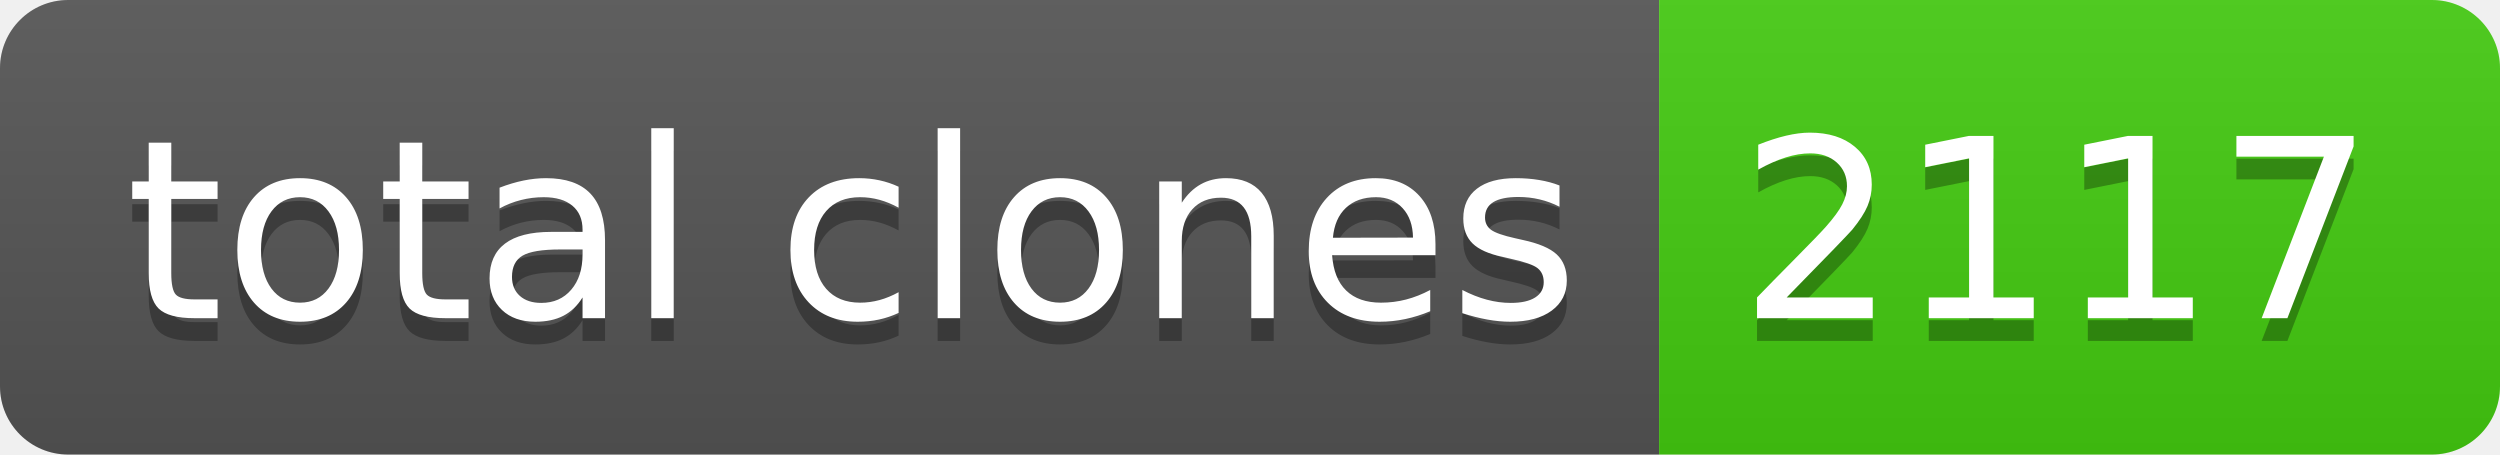
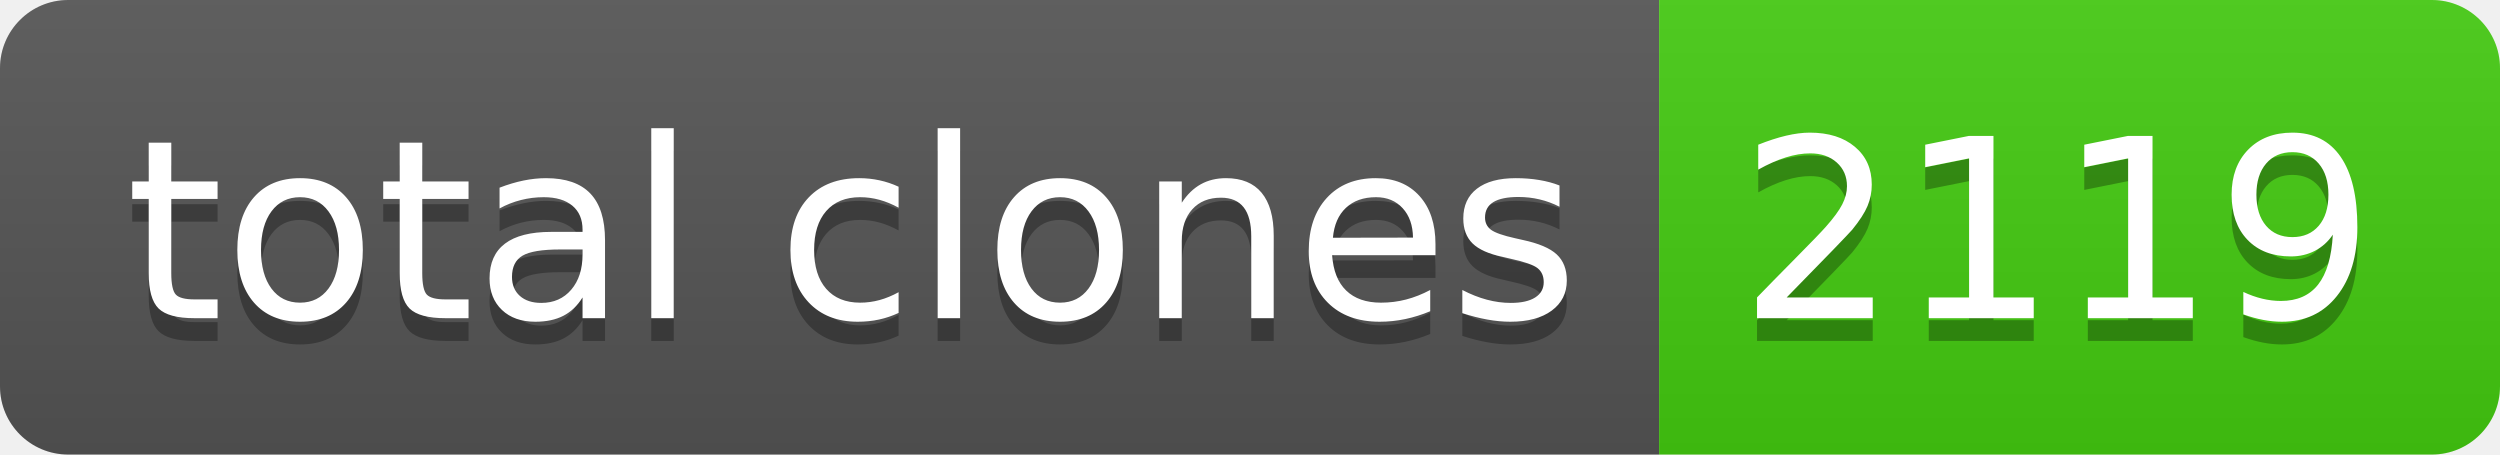
- <svg xmlns="http://www.w3.org/2000/svg" width="110" height="20" role="img" aria-label="total clones: 2117">
+ <svg xmlns="http://www.w3.org/2000/svg" width="110" height="20" role="img" aria-label="total clones: 2119">
  <linearGradient id="s" x2="0" y2="100%">
    <stop offset="0" stop-color="#bbb" stop-opacity=".1" />
    <stop offset="1" stop-opacity=".1" />
  </linearGradient>
  <clipPath id="r">
    <rect width="110" height="20" rx="3" fill="#fff" />
  </clipPath>
  <g clip-path="url(#r)">
    <rect width="73" height="20" fill="#555" />
    <rect x="73" width="37" height="20" fill="#4c1" />
    <rect width="110" height="20" fill="url(#s)" />
  </g>
  <g fill="#fff" text-anchor="middle" font-family="Verdana,Geneva,DejaVu Sans,sans-serif" text-rendering="geometricPrecision" font-size="110">
    <text aria-hidden="true" x="375" y="150" fill="#010101" fill-opacity=".3" transform="scale(.1)" textLength="630">total clones</text>
    <text x="375" y="140" transform="scale(.1)" fill="#fff" textLength="630">total clones</text>
-     <text aria-hidden="true" x="905" y="150" fill="#010101" fill-opacity=".3" transform="scale(.1)" textLength="270">2117</text>
-     <text x="905" y="140" transform="scale(.1)" fill="#fff" textLength="270">2117</text>
+     <text aria-hidden="true" x="905" y="150" fill="#010101" fill-opacity=".3" transform="scale(.1)" textLength="270">2119</text>
+     <text x="905" y="140" transform="scale(.1)" fill="#fff" textLength="270">2119</text>
  </g>
</svg>
